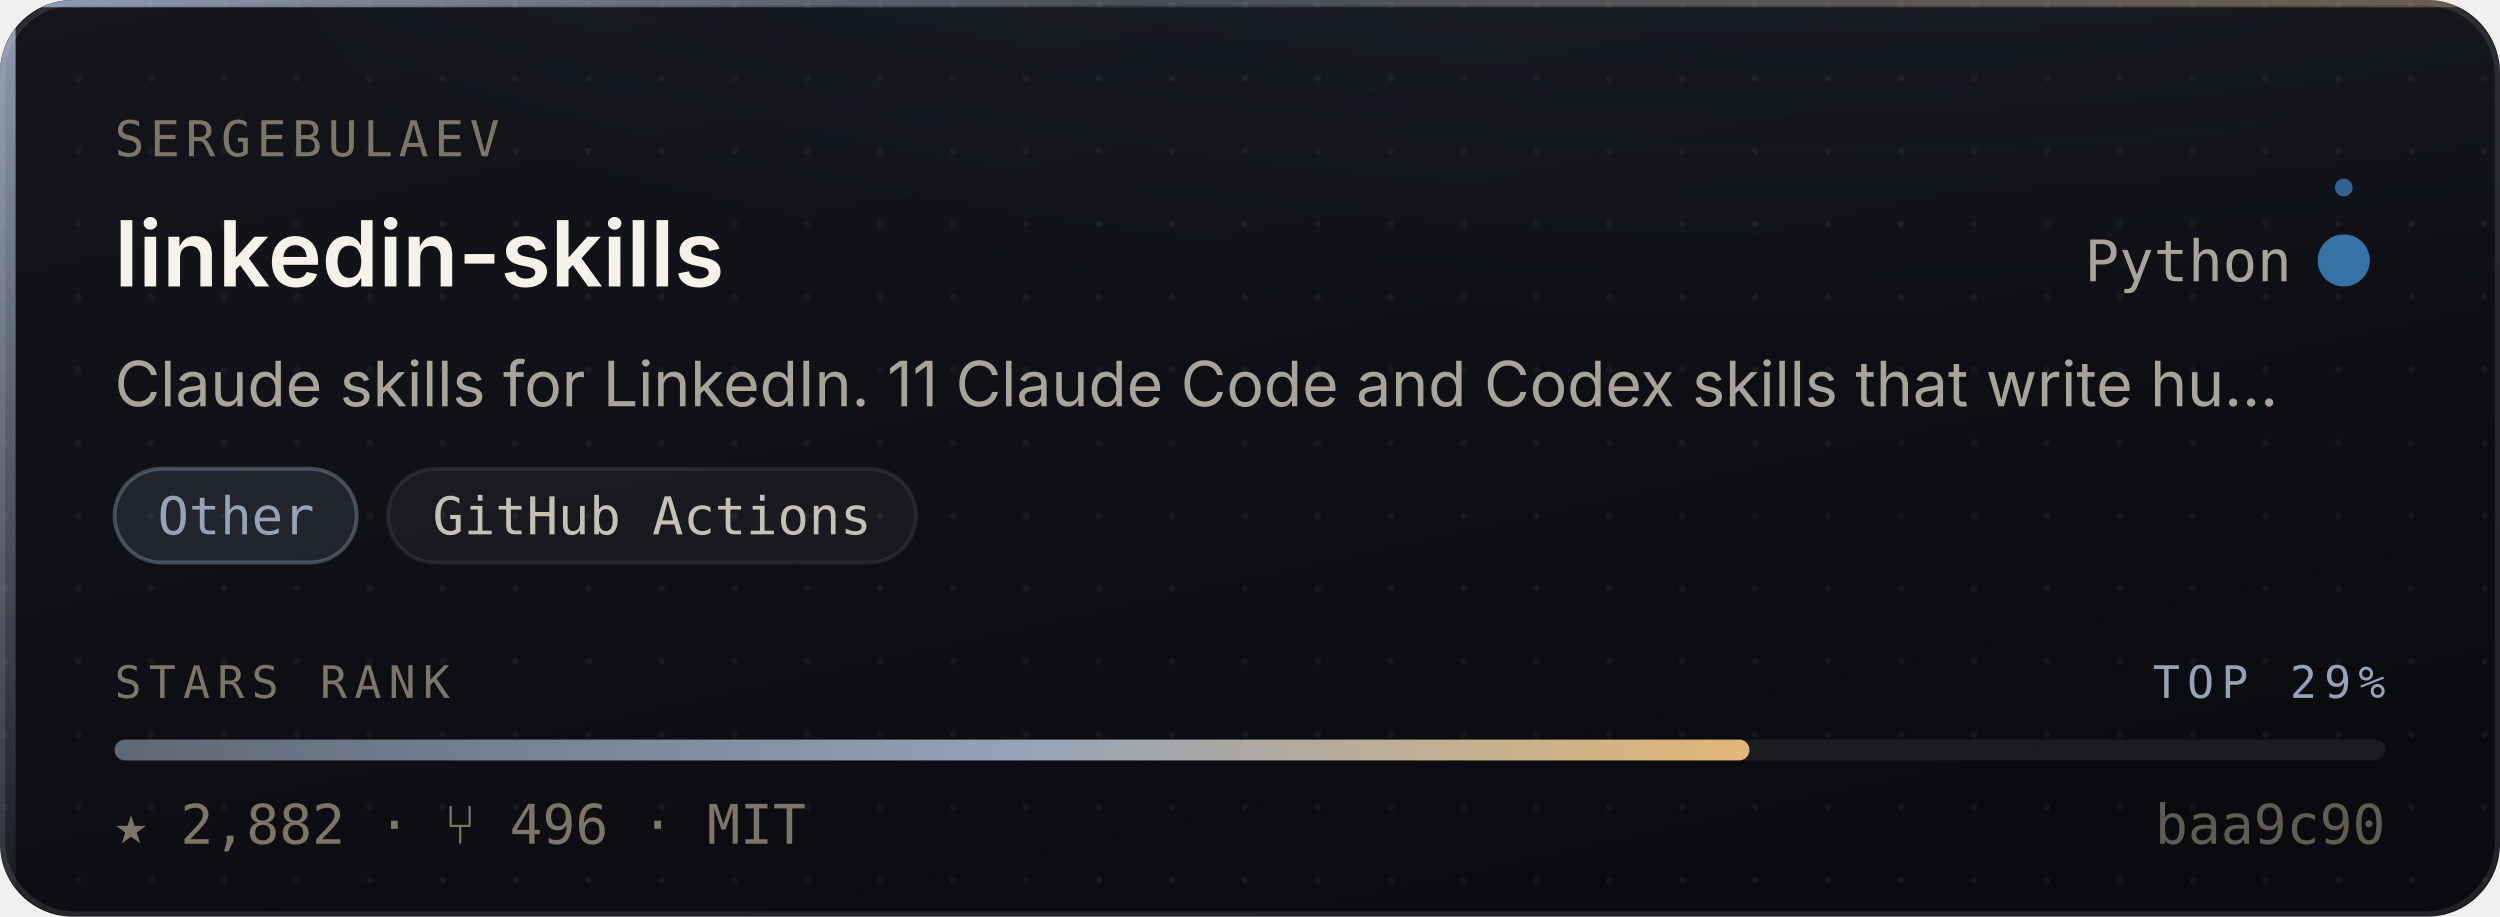
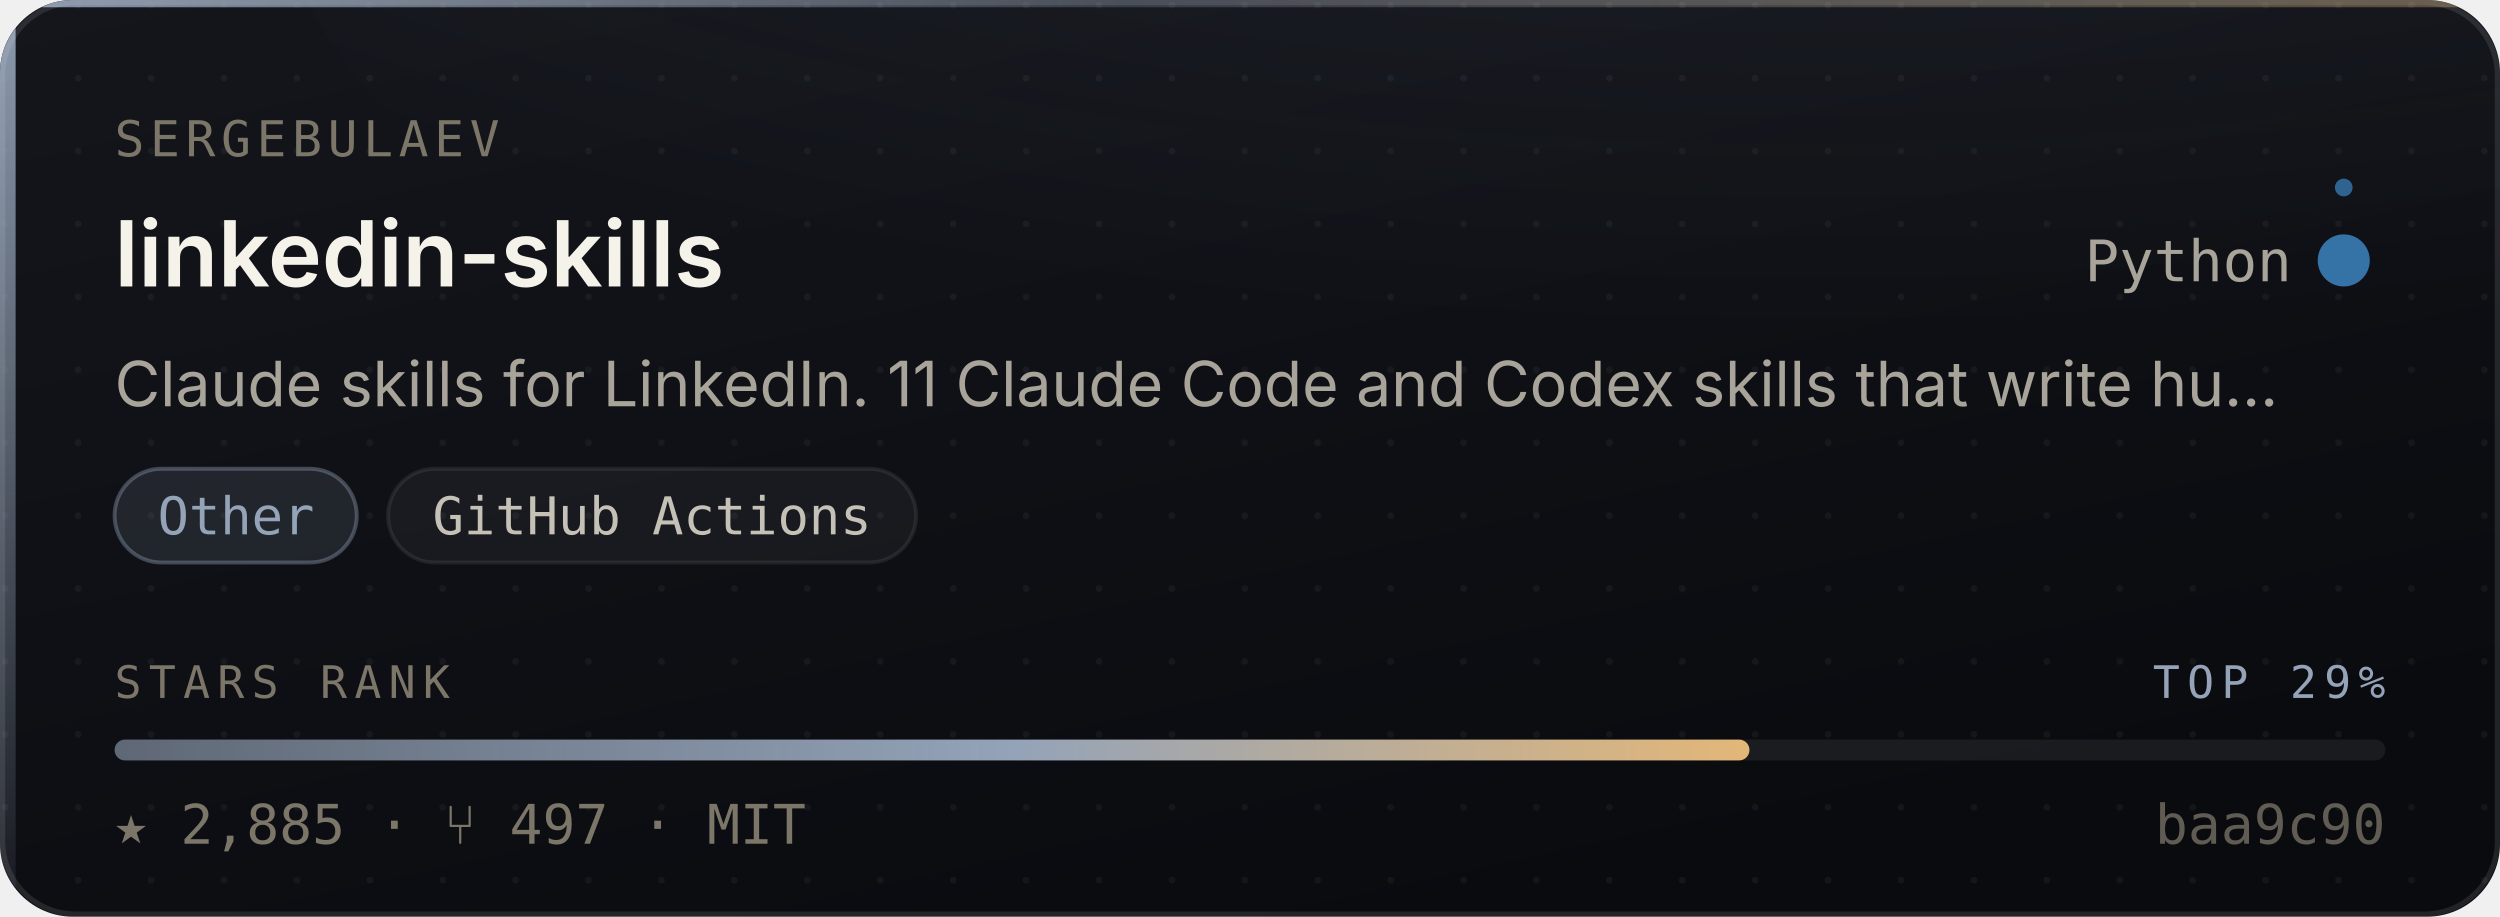
- <svg xmlns="http://www.w3.org/2000/svg" width="480" height="176" viewBox="0 0 480 176" role="img" aria-label="sergebulaev/linkedin-skills — Other, 2,882 stars, top 29% of this corpus">
+ <svg xmlns="http://www.w3.org/2000/svg" width="480" height="176" viewBox="0 0 480 176" role="img" aria-label="sergebulaev/linkedin-skills — Other, 2,885 stars, top 29% of this corpus">
  <style>
    /* Motion is additive decoration. With reduced motion requested the whole
       motion layer is hidden and the card is still complete and correct. */
    @media (prefers-reduced-motion: reduce){ .mo{ display:none } }
  </style>
  <defs>
    <linearGradient id="surface" x1="0" y1="0" x2="0.6" y2="1">
      <stop offset="0" stop-color="#14161C" />
      <stop offset="1" stop-color="#0A0B0F" />
    </linearGradient>
    <linearGradient id="edge" x1="0" y1="0" x2="1" y2="0">
      <stop offset="0" stop-color="#94A3B8" stop-opacity="0.9" />
      <stop offset="0.45" stop-color="#94A3B8" stop-opacity="0.25" />
      <stop offset="1" stop-color="#E3B778" stop-opacity="0.35" />
    </linearGradient>
    <linearGradient id="rail" x1="0" y1="0" x2="0" y2="1">
      <stop offset="0" stop-color="#94A3B8" stop-opacity="0.95" />
      <stop offset="1" stop-color="#94A3B8" stop-opacity="0.06" />
    </linearGradient>
    <radialGradient id="glow" cx="0.5" cy="0" r="0.85">
      <stop offset="0" stop-color="#94A3B8" stop-opacity="0.20" />
      <stop offset="1" stop-color="#94A3B8" stop-opacity="0" />
    </radialGradient>
    <linearGradient id="sheen" x1="0" y1="0" x2="1" y2="0">
      <stop offset="0" stop-color="#ffffff" stop-opacity="0" />
      <stop offset="0.5" stop-color="#ffffff" stop-opacity="0.055" />
      <stop offset="1" stop-color="#ffffff" stop-opacity="0" />
    </linearGradient>
    <linearGradient id="rankFill" x1="0" y1="0" x2="1" y2="0">
      <stop offset="0" stop-color="rgba(148,163,184,0.55)" />
      <stop offset="0.55" stop-color="#94A3B8" />
      <stop offset="1" stop-color="#E3B778" />
    </linearGradient>
    <pattern id="dots" width="14" height="14" patternUnits="userSpaceOnUse">
      <circle cx="1" cy="1" r="0.65" fill="#ffffff" opacity="0.045" />
    </pattern>
    <clipPath id="frame">
      <rect x="0" y="0" width="480" height="176" rx="14" />
    </clipPath>
  </defs>
  <g clip-path="url(#frame)">
    <rect width="480" height="176" fill="url(#surface)" />
    <rect width="480" height="176" fill="url(#dots)" />
    <ellipse cx="345.6" cy="-40" rx="297.6" ry="150" fill="url(#glow)" />
    <rect x="0" y="0" width="3" height="176" fill="url(#rail)" />
    <rect x="0" y="0" width="480" height="1.4" fill="url(#edge)" />
  </g>
  <rect x="0.5" y="0.5" width="479" height="175" rx="14" fill="none" stroke="rgba(255,255,255,0.10)" stroke-width="1" />
  <g class="mo" clip-path="url(#frame)">
    <rect x="-150" y="0" width="130" height="176" fill="url(#sheen)">
      <animate attributeName="x" values="-150;500" dur="5.5s" repeatCount="indefinite" />
    </rect>
    <circle r="2.6" fill="#94A3B8" opacity="0">
      <animateMotion dur="3.4s" repeatCount="indefinite" calcMode="linear" keyPoints="0.04;0.96" keyTimes="0;1" path="M1.5 0 L1.5 176" />
      <animate attributeName="opacity" values="0;0.95;0.95;0" keyTimes="0;0.12;0.82;1" dur="3.4s" repeatCount="indefinite" />
    </circle>
  </g>
  <text x="22" y="30" font-size="9.5" letter-spacing="1.1" fill="#7C7669" font-family="ui-monospace,SFMono-Regular,'SF Mono',Menlo,monospace">SERGEBULAEV</text>
  <text x="22" y="55" font-size="17.5" font-weight="600" fill="#F5F2EA" font-family="-apple-system,BlinkMacSystemFont,'Segoe UI',Inter,Helvetica,Arial,sans-serif">linkedin-skills</text>
  <text x="440" y="54" font-size="11" fill="#A9A49A" text-anchor="end" font-family="ui-monospace,SFMono-Regular,'SF Mono',Menlo,monospace">Python</text>
  <circle cx="450" cy="50" r="4.5" fill="#3572A5" />
  <g class="mo">
    <g>
      <animateTransform attributeName="transform" type="rotate" from="0 450 50" to="360 450 50" dur="7s" repeatCount="indefinite" />
      <circle cx="450" cy="36" r="1.7" fill="#3572A5" opacity="0.85" />
    </g>
    <circle cx="450" cy="50" r="4.5" fill="none" stroke="#3572A5" stroke-width="1">
      <animate attributeName="r" values="4.5;11;4.5" dur="4s" repeatCount="indefinite" />
      <animate attributeName="stroke-opacity" values="0.5;0;0.5" dur="4s" repeatCount="indefinite" />
    </circle>
  </g>
  <text x="22" y="78" font-size="12" fill="#A9A49A" font-family="-apple-system,BlinkMacSystemFont,'Segoe UI',Inter,Helvetica,Arial,sans-serif">Claude skills for LinkedIn. 11 Claude Code and Codex skills that write hu…</text>
  <rect x="22.0" y="90" width="46.5" height="18" rx="9" fill="rgba(148,163,184,0.14)" stroke="rgba(148,163,184,0.38)" stroke-width="0.75" />
  <text x="45.3" y="102.6" font-size="10" fill="#94A3B8" text-anchor="middle" font-family="ui-monospace,SFMono-Regular,'SF Mono',Menlo,monospace">Other</text>
  <rect x="74.5" y="90" width="101.4" height="18" rx="9" fill="rgba(255,255,255,0.045)" stroke="rgba(255,255,255,0.075)" stroke-width="0.75" />
  <text x="125.2" y="102.6" font-size="10" fill="#C6C1B7" text-anchor="middle" font-family="ui-monospace,SFMono-Regular,'SF Mono',Menlo,monospace">GitHub Actions</text>
  <text x="22" y="134" font-size="8.6" letter-spacing="1.4" fill="#7C7669" font-family="ui-monospace,SFMono-Regular,'SF Mono',Menlo,monospace">STARS RANK</text>
  <text x="458" y="134" font-size="8.6" letter-spacing="1.4" fill="#94A3B8" text-anchor="end" font-family="ui-monospace,SFMono-Regular,'SF Mono',Menlo,monospace">TOP 29%</text>
  <rect x="22" y="142" width="436" height="4" rx="2" fill="rgba(255,255,255,0.07)" />
  <rect x="22" y="142" width="313.9" height="4" rx="2" fill="url(#rankFill)">
    <animate attributeName="width" from="0" to="313.9" dur="1.1s" fill="freeze" calcMode="spline" keySplines="0.16 1 0.3 1" keyTimes="0;1" />
  </rect>
-   <text x="22" y="162" font-size="10.5" fill="#7C7669" font-family="ui-monospace,SFMono-Regular,'SF Mono',Menlo,monospace">★ 2,882   ·   ⑂ 496   ·   MIT</text>
+   <text x="22" y="162" font-size="10.5" fill="#7C7669" font-family="ui-monospace,SFMono-Regular,'SF Mono',Menlo,monospace">★ 2,885   ·   ⑂ 497   ·   MIT</text>
  <text x="458" y="162" font-size="10.5" fill="#7C7669" text-anchor="end" font-family="ui-monospace,SFMono-Regular,'SF Mono',Menlo,monospace" opacity="0.75">baa9c90</text>
</svg>
